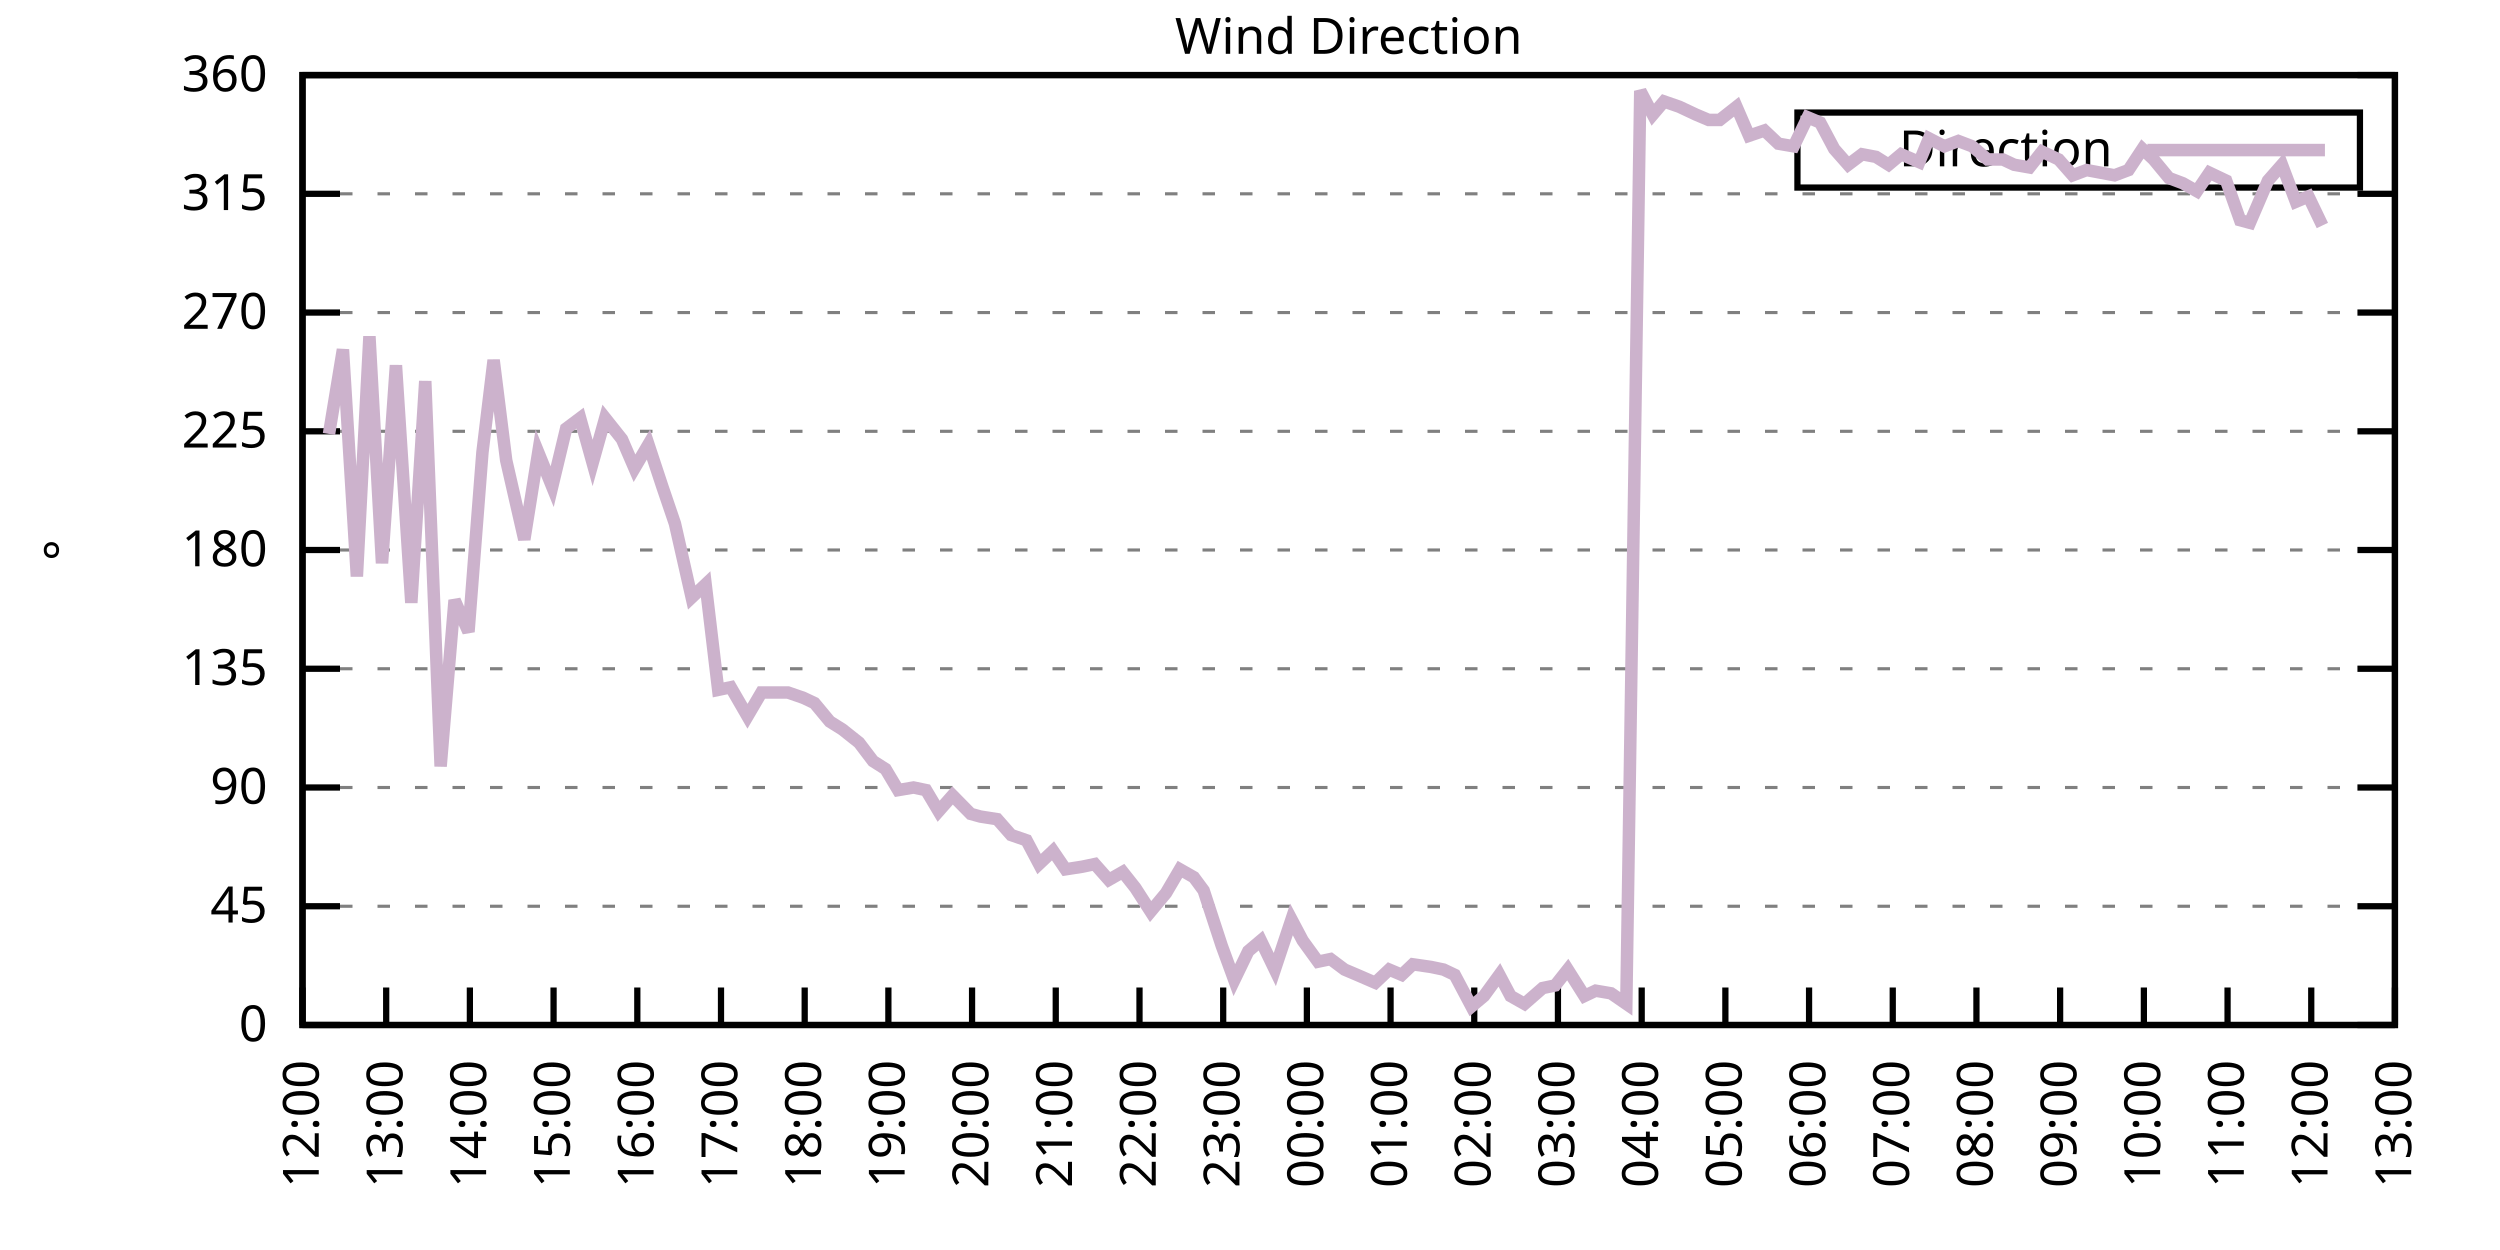
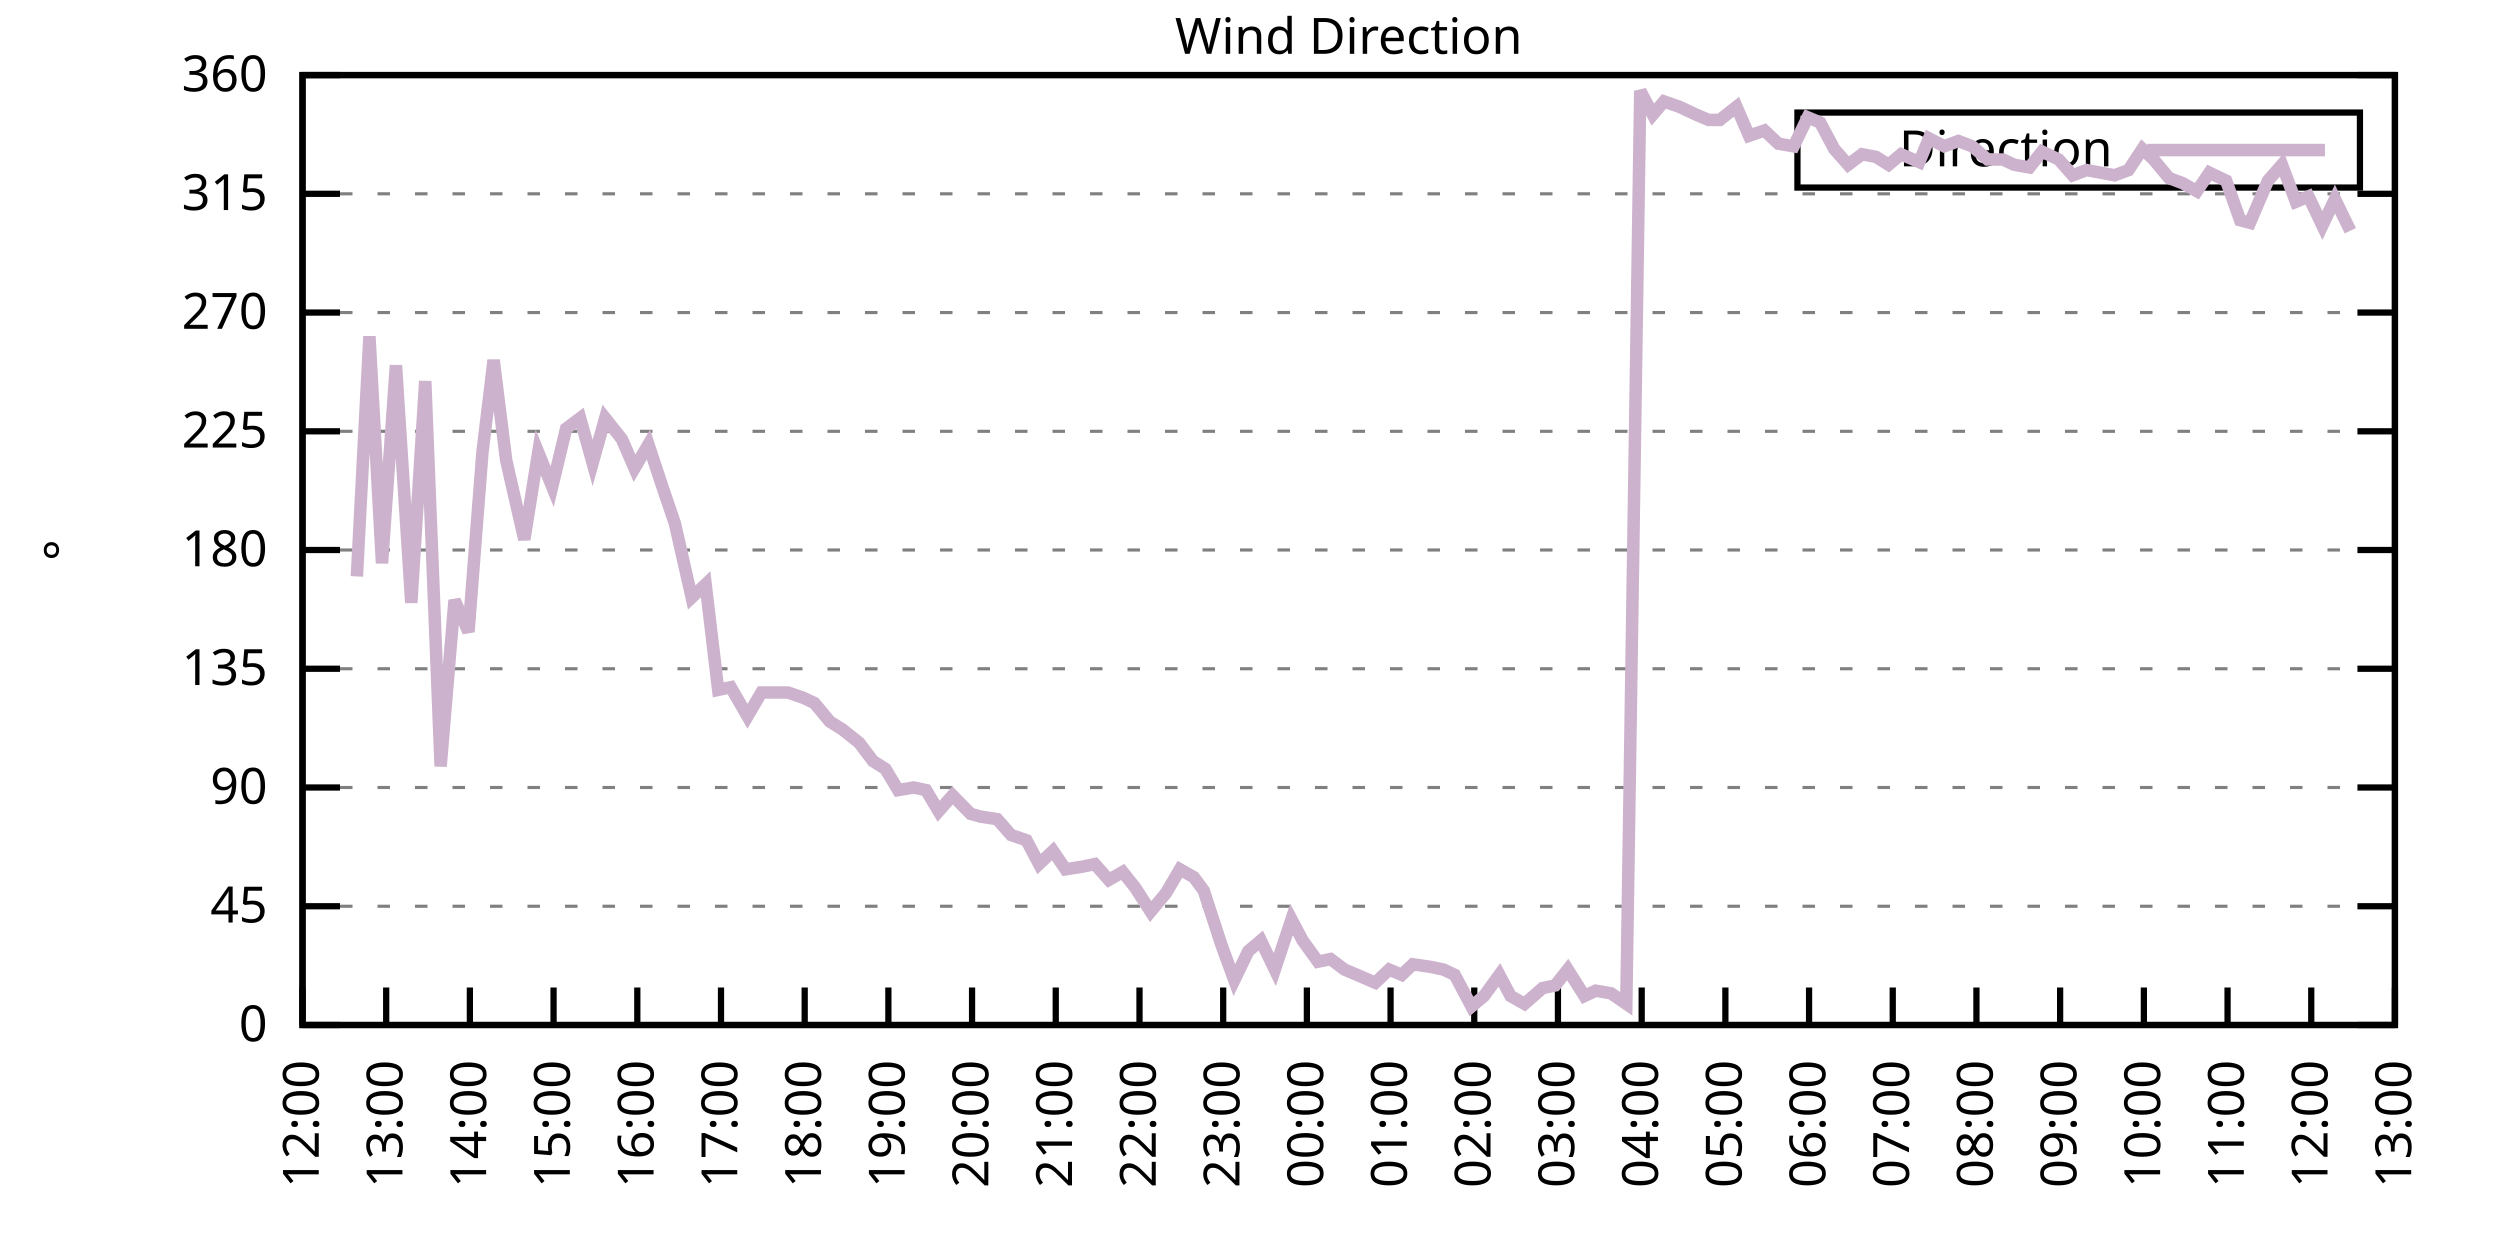
<svg xmlns="http://www.w3.org/2000/svg" xmlns:xlink="http://www.w3.org/1999/xlink" width="400" height="200" viewBox="0 0 400 200">
  <g id="gnuplot_canvas">
    <rect x="0" y="0" width="400" height="200" fill="none" />
    <defs>
      <circle id="gpDot" r="0.5" stroke-width="0.5" stroke="currentColor" />
      <path id="gpPt0" stroke-width="0.333" stroke="currentColor" d="M-1,0 h2 M0,-1 v2" />
      <path id="gpPt1" stroke-width="0.333" stroke="currentColor" d="M-1,-1 L1,1 M1,-1 L-1,1" />
      <path id="gpPt2" stroke-width="0.333" stroke="currentColor" d="M-1,0 L1,0 M0,-1 L0,1 M-1,-1 L1,1 M-1,1 L1,-1" />
      <rect id="gpPt3" stroke-width="0.333" stroke="currentColor" x="-1" y="-1" width="2" height="2" />
      <rect id="gpPt4" stroke-width="0.333" stroke="currentColor" fill="currentColor" x="-1" y="-1" width="2" height="2" />
      <circle id="gpPt5" stroke-width="0.333" stroke="currentColor" cx="0" cy="0" r="1" />
      <use xlink:href="#gpPt5" id="gpPt6" fill="currentColor" stroke="none" />
      <path id="gpPt7" stroke-width="0.333" stroke="currentColor" d="M0,-1.33 L-1.33,0.67 L1.33,0.67 z" />
      <use xlink:href="#gpPt7" id="gpPt8" fill="currentColor" stroke="none" />
      <use xlink:href="#gpPt7" id="gpPt9" stroke="currentColor" transform="rotate(180)" />
      <use xlink:href="#gpPt9" id="gpPt10" fill="currentColor" stroke="none" />
      <use xlink:href="#gpPt3" id="gpPt11" stroke="currentColor" transform="rotate(45)" />
      <use xlink:href="#gpPt11" id="gpPt12" fill="currentColor" stroke="none" />
      <path id="gpPt13" stroke-width="0.333" stroke="currentColor" d="M0,1.330 L1.265,0.411 L0.782,-1.067 L-0.782,-1.076 L-1.265,0.411 z" />
      <use xlink:href="#gpPt13" id="gpPt14" fill="currentColor" stroke="none" />
      <filter id="textbox" filterUnits="objectBoundingBox" x="0" y="0" height="1" width="1">
        <feFlood flood-color="white" flood-opacity="1" result="bgnd" />
        <feComposite in="SourceGraphic" in2="bgnd" operator="atop" />
      </filter>
      <filter id="greybox" filterUnits="objectBoundingBox" x="0" y="0" height="1" width="1">
        <feFlood flood-color="lightgrey" flood-opacity="1" result="grey" />
        <feComposite in="SourceGraphic" in2="grey" operator="atop" />
      </filter>
    </defs>
    <g fill="none" color="white" stroke="currentColor" stroke-width="1.00" stroke-linecap="butt" stroke-linejoin="miter">
</g>
    <g fill="none" color="black" stroke="currentColor" stroke-width="1.00" stroke-linecap="butt" stroke-linejoin="miter">
      <g stroke="none" shape-rendering="crispEdges">
        <polygon fill="rgb(255, 255, 255)" points="48.40,164.00 383.18,164.00 383.18,12.02 48.40,12.02 " />
      </g>
    </g>
    <g fill="none" color="black" stroke="currentColor" stroke-width="1.00" stroke-linecap="butt" stroke-linejoin="miter">
</g>
    <g fill="none" color="black" stroke="black" stroke-width="0.50" stroke-linecap="butt" stroke-linejoin="miter">
</g>
    <g fill="none" color="gray" stroke="currentColor" stroke-width="0.50" stroke-linecap="butt" stroke-linejoin="miter">
      <path stroke="gray" stroke-dasharray="2,4" class="gridline" d="M48.40,164.00 L383.19,164.00  " />
    </g>
    <g fill="none" color="gray" stroke="gray" stroke-width="1.00" stroke-linecap="butt" stroke-linejoin="miter">
</g>
    <g fill="none" color="black" stroke="currentColor" stroke-width="1.00" stroke-linecap="butt" stroke-linejoin="miter">
      <path stroke="black" d="M48.40,164.00 L54.40,164.00 M383.19,164.00 L377.19,164.00  " />
      <g transform="translate(42.80,166.60)" stroke="none" fill="black" font-family="Sans" font-size="8.00" text-anchor="end">
        <text>
          <tspan font-family="Sans"> 0</tspan>
        </text>
      </g>
    </g>
    <g fill="none" color="black" stroke="currentColor" stroke-width="1.00" stroke-linecap="butt" stroke-linejoin="miter">
</g>
    <g fill="none" color="black" stroke="black" stroke-width="0.50" stroke-linecap="butt" stroke-linejoin="miter">
</g>
    <g fill="none" color="gray" stroke="currentColor" stroke-width="0.50" stroke-linecap="butt" stroke-linejoin="miter">
      <path stroke="gray" stroke-dasharray="2,4" class="gridline" d="M48.40,145.00 L383.19,145.00  " />
    </g>
    <g fill="none" color="gray" stroke="gray" stroke-width="1.00" stroke-linecap="butt" stroke-linejoin="miter">
</g>
    <g fill="none" color="black" stroke="currentColor" stroke-width="1.00" stroke-linecap="butt" stroke-linejoin="miter">
      <path stroke="black" d="M48.40,145.00 L54.40,145.00 M383.19,145.00 L377.19,145.00  " />
      <g transform="translate(42.80,147.60)" stroke="none" fill="black" font-family="Sans" font-size="8.00" text-anchor="end">
        <text>
          <tspan font-family="Sans"> 45</tspan>
        </text>
      </g>
    </g>
    <g fill="none" color="black" stroke="currentColor" stroke-width="1.00" stroke-linecap="butt" stroke-linejoin="miter">
</g>
    <g fill="none" color="black" stroke="black" stroke-width="0.50" stroke-linecap="butt" stroke-linejoin="miter">
</g>
    <g fill="none" color="gray" stroke="currentColor" stroke-width="0.50" stroke-linecap="butt" stroke-linejoin="miter">
      <path stroke="gray" stroke-dasharray="2,4" class="gridline" d="M48.40,126.00 L383.19,126.00  " />
    </g>
    <g fill="none" color="gray" stroke="gray" stroke-width="1.00" stroke-linecap="butt" stroke-linejoin="miter">
</g>
    <g fill="none" color="black" stroke="currentColor" stroke-width="1.00" stroke-linecap="butt" stroke-linejoin="miter">
      <path stroke="black" d="M48.40,126.00 L54.40,126.00 M383.19,126.00 L377.19,126.00  " />
      <g transform="translate(42.80,128.60)" stroke="none" fill="black" font-family="Sans" font-size="8.00" text-anchor="end">
        <text>
          <tspan font-family="Sans"> 90</tspan>
        </text>
      </g>
    </g>
    <g fill="none" color="black" stroke="currentColor" stroke-width="1.00" stroke-linecap="butt" stroke-linejoin="miter">
</g>
    <g fill="none" color="black" stroke="black" stroke-width="0.50" stroke-linecap="butt" stroke-linejoin="miter">
</g>
    <g fill="none" color="gray" stroke="currentColor" stroke-width="0.50" stroke-linecap="butt" stroke-linejoin="miter">
      <path stroke="gray" stroke-dasharray="2,4" class="gridline" d="M48.40,107.00 L383.19,107.00  " />
    </g>
    <g fill="none" color="gray" stroke="gray" stroke-width="1.00" stroke-linecap="butt" stroke-linejoin="miter">
</g>
    <g fill="none" color="black" stroke="currentColor" stroke-width="1.00" stroke-linecap="butt" stroke-linejoin="miter">
      <path stroke="black" d="M48.40,107.00 L54.40,107.00 M383.19,107.00 L377.19,107.00  " />
      <g transform="translate(42.80,109.60)" stroke="none" fill="black" font-family="Sans" font-size="8.00" text-anchor="end">
        <text>
          <tspan font-family="Sans"> 135</tspan>
        </text>
      </g>
    </g>
    <g fill="none" color="black" stroke="currentColor" stroke-width="1.00" stroke-linecap="butt" stroke-linejoin="miter">
</g>
    <g fill="none" color="black" stroke="black" stroke-width="0.50" stroke-linecap="butt" stroke-linejoin="miter">
</g>
    <g fill="none" color="gray" stroke="currentColor" stroke-width="0.50" stroke-linecap="butt" stroke-linejoin="miter">
      <path stroke="gray" stroke-dasharray="2,4" class="gridline" d="M48.40,88.00 L383.19,88.00  " />
    </g>
    <g fill="none" color="gray" stroke="gray" stroke-width="1.00" stroke-linecap="butt" stroke-linejoin="miter">
</g>
    <g fill="none" color="black" stroke="currentColor" stroke-width="1.00" stroke-linecap="butt" stroke-linejoin="miter">
      <path stroke="black" d="M48.40,88.00 L54.40,88.00 M383.19,88.00 L377.19,88.00  " />
      <g transform="translate(42.80,90.60)" stroke="none" fill="black" font-family="Sans" font-size="8.00" text-anchor="end">
        <text>
          <tspan font-family="Sans"> 180</tspan>
        </text>
      </g>
    </g>
    <g fill="none" color="black" stroke="currentColor" stroke-width="1.00" stroke-linecap="butt" stroke-linejoin="miter">
</g>
    <g fill="none" color="black" stroke="black" stroke-width="0.50" stroke-linecap="butt" stroke-linejoin="miter">
</g>
    <g fill="none" color="gray" stroke="currentColor" stroke-width="0.50" stroke-linecap="butt" stroke-linejoin="miter">
      <path stroke="gray" stroke-dasharray="2,4" class="gridline" d="M48.40,69.01 L383.19,69.01  " />
    </g>
    <g fill="none" color="gray" stroke="gray" stroke-width="1.00" stroke-linecap="butt" stroke-linejoin="miter">
</g>
    <g fill="none" color="black" stroke="currentColor" stroke-width="1.00" stroke-linecap="butt" stroke-linejoin="miter">
      <path stroke="black" d="M48.40,69.01 L54.40,69.01 M383.19,69.01 L377.19,69.01  " />
      <g transform="translate(42.80,71.61)" stroke="none" fill="black" font-family="Sans" font-size="8.00" text-anchor="end">
        <text>
          <tspan font-family="Sans"> 225</tspan>
        </text>
      </g>
    </g>
    <g fill="none" color="black" stroke="currentColor" stroke-width="1.00" stroke-linecap="butt" stroke-linejoin="miter">
</g>
    <g fill="none" color="black" stroke="black" stroke-width="0.50" stroke-linecap="butt" stroke-linejoin="miter">
</g>
    <g fill="none" color="gray" stroke="currentColor" stroke-width="0.50" stroke-linecap="butt" stroke-linejoin="miter">
      <path stroke="gray" stroke-dasharray="2,4" class="gridline" d="M48.40,50.01 L383.19,50.01  " />
    </g>
    <g fill="none" color="gray" stroke="gray" stroke-width="1.00" stroke-linecap="butt" stroke-linejoin="miter">
</g>
    <g fill="none" color="black" stroke="currentColor" stroke-width="1.00" stroke-linecap="butt" stroke-linejoin="miter">
      <path stroke="black" d="M48.40,50.01 L54.40,50.01 M383.19,50.01 L377.19,50.01  " />
      <g transform="translate(42.80,52.61)" stroke="none" fill="black" font-family="Sans" font-size="8.00" text-anchor="end">
        <text>
          <tspan font-family="Sans"> 270</tspan>
        </text>
      </g>
    </g>
    <g fill="none" color="black" stroke="currentColor" stroke-width="1.00" stroke-linecap="butt" stroke-linejoin="miter">
</g>
    <g fill="none" color="black" stroke="black" stroke-width="0.50" stroke-linecap="butt" stroke-linejoin="miter">
</g>
    <g fill="none" color="gray" stroke="currentColor" stroke-width="0.50" stroke-linecap="butt" stroke-linejoin="miter">
      <path stroke="gray" stroke-dasharray="2,4" class="gridline" d="M48.40,31.01 L383.19,31.01  " />
    </g>
    <g fill="none" color="gray" stroke="gray" stroke-width="1.00" stroke-linecap="butt" stroke-linejoin="miter">
</g>
    <g fill="none" color="black" stroke="currentColor" stroke-width="1.00" stroke-linecap="butt" stroke-linejoin="miter">
      <path stroke="black" d="M48.40,31.01 L54.40,31.01 M383.19,31.01 L377.19,31.01  " />
      <g transform="translate(42.80,33.61)" stroke="none" fill="black" font-family="Sans" font-size="8.00" text-anchor="end">
        <text>
          <tspan font-family="Sans"> 315</tspan>
        </text>
      </g>
    </g>
    <g fill="none" color="black" stroke="currentColor" stroke-width="1.00" stroke-linecap="butt" stroke-linejoin="miter">
</g>
    <g fill="none" color="black" stroke="black" stroke-width="0.50" stroke-linecap="butt" stroke-linejoin="miter">
</g>
    <g fill="none" color="gray" stroke="currentColor" stroke-width="0.50" stroke-linecap="butt" stroke-linejoin="miter">
      <path stroke="gray" stroke-dasharray="2,4" class="gridline" d="M48.40,12.01 L383.19,12.01  " />
    </g>
    <g fill="none" color="gray" stroke="gray" stroke-width="1.00" stroke-linecap="butt" stroke-linejoin="miter">
</g>
    <g fill="none" color="black" stroke="currentColor" stroke-width="1.00" stroke-linecap="butt" stroke-linejoin="miter">
      <path stroke="black" d="M48.40,12.01 L54.40,12.01 M383.19,12.01 L377.19,12.01  " />
      <g transform="translate(42.80,14.61)" stroke="none" fill="black" font-family="Sans" font-size="8.00" text-anchor="end">
        <text>
          <tspan font-family="Sans"> 360</tspan>
        </text>
      </g>
    </g>
    <g fill="none" color="black" stroke="currentColor" stroke-width="1.00" stroke-linecap="butt" stroke-linejoin="miter">
      <path stroke="black" d="M48.40,164.00 L48.40,158.00  " />
      <g transform="translate(51.00,169.60) rotate(270.00)" stroke="none" fill="black" font-family="Sans" font-size="8.00" text-anchor="end">
        <text>
          <tspan font-family="Sans">12:00</tspan>
        </text>
      </g>
    </g>
    <g fill="none" color="black" stroke="currentColor" stroke-width="1.00" stroke-linecap="butt" stroke-linejoin="miter">
      <path stroke="black" d="M61.79,164.00 L61.79,158.00  " />
      <g transform="translate(64.39,169.60) rotate(270.00)" stroke="none" fill="black" font-family="Sans" font-size="8.00" text-anchor="end">
        <text>
          <tspan font-family="Sans">13:00</tspan>
        </text>
      </g>
    </g>
    <g fill="none" color="black" stroke="currentColor" stroke-width="1.00" stroke-linecap="butt" stroke-linejoin="miter">
      <path stroke="black" d="M75.18,164.00 L75.18,158.00  " />
      <g transform="translate(77.78,169.60) rotate(270.00)" stroke="none" fill="black" font-family="Sans" font-size="8.00" text-anchor="end">
        <text>
          <tspan font-family="Sans">14:00</tspan>
        </text>
      </g>
    </g>
    <g fill="none" color="black" stroke="currentColor" stroke-width="1.00" stroke-linecap="butt" stroke-linejoin="miter">
      <path stroke="black" d="M88.57,164.00 L88.57,158.00  " />
      <g transform="translate(91.17,169.60) rotate(270.00)" stroke="none" fill="black" font-family="Sans" font-size="8.00" text-anchor="end">
        <text>
          <tspan font-family="Sans">15:00</tspan>
        </text>
      </g>
    </g>
    <g fill="none" color="black" stroke="currentColor" stroke-width="1.00" stroke-linecap="butt" stroke-linejoin="miter">
      <path stroke="black" d="M101.97,164.00 L101.97,158.00  " />
      <g transform="translate(104.57,169.60) rotate(270.00)" stroke="none" fill="black" font-family="Sans" font-size="8.00" text-anchor="end">
        <text>
          <tspan font-family="Sans">16:00</tspan>
        </text>
      </g>
    </g>
    <g fill="none" color="black" stroke="currentColor" stroke-width="1.00" stroke-linecap="butt" stroke-linejoin="miter">
      <path stroke="black" d="M115.36,164.00 L115.36,158.00  " />
      <g transform="translate(117.96,169.60) rotate(270.00)" stroke="none" fill="black" font-family="Sans" font-size="8.00" text-anchor="end">
        <text>
          <tspan font-family="Sans">17:00</tspan>
        </text>
      </g>
    </g>
    <g fill="none" color="black" stroke="currentColor" stroke-width="1.00" stroke-linecap="butt" stroke-linejoin="miter">
      <path stroke="black" d="M128.75,164.00 L128.75,158.00  " />
      <g transform="translate(131.35,169.60) rotate(270.00)" stroke="none" fill="black" font-family="Sans" font-size="8.00" text-anchor="end">
        <text>
          <tspan font-family="Sans">18:00</tspan>
        </text>
      </g>
    </g>
    <g fill="none" color="black" stroke="currentColor" stroke-width="1.00" stroke-linecap="butt" stroke-linejoin="miter">
      <path stroke="black" d="M142.14,164.00 L142.14,158.00  " />
      <g transform="translate(144.74,169.60) rotate(270.00)" stroke="none" fill="black" font-family="Sans" font-size="8.00" text-anchor="end">
        <text>
          <tspan font-family="Sans">19:00</tspan>
        </text>
      </g>
    </g>
    <g fill="none" color="black" stroke="currentColor" stroke-width="1.00" stroke-linecap="butt" stroke-linejoin="miter">
      <path stroke="black" d="M155.53,164.00 L155.53,158.00  " />
      <g transform="translate(158.13,169.60) rotate(270.00)" stroke="none" fill="black" font-family="Sans" font-size="8.00" text-anchor="end">
        <text>
          <tspan font-family="Sans">20:00</tspan>
        </text>
      </g>
    </g>
    <g fill="none" color="black" stroke="currentColor" stroke-width="1.00" stroke-linecap="butt" stroke-linejoin="miter">
      <path stroke="black" d="M168.92,164.00 L168.92,158.00  " />
      <g transform="translate(171.52,169.60) rotate(270.00)" stroke="none" fill="black" font-family="Sans" font-size="8.00" text-anchor="end">
        <text>
          <tspan font-family="Sans">21:00</tspan>
        </text>
      </g>
    </g>
    <g fill="none" color="black" stroke="currentColor" stroke-width="1.00" stroke-linecap="butt" stroke-linejoin="miter">
      <path stroke="black" d="M182.32,164.00 L182.32,158.00  " />
      <g transform="translate(184.92,169.60) rotate(270.00)" stroke="none" fill="black" font-family="Sans" font-size="8.00" text-anchor="end">
        <text>
          <tspan font-family="Sans">22:00</tspan>
        </text>
      </g>
    </g>
    <g fill="none" color="black" stroke="currentColor" stroke-width="1.00" stroke-linecap="butt" stroke-linejoin="miter">
      <path stroke="black" d="M195.71,164.00 L195.71,158.00  " />
      <g transform="translate(198.31,169.60) rotate(270.00)" stroke="none" fill="black" font-family="Sans" font-size="8.00" text-anchor="end">
        <text>
          <tspan font-family="Sans">23:00</tspan>
        </text>
      </g>
    </g>
    <g fill="none" color="black" stroke="currentColor" stroke-width="1.00" stroke-linecap="butt" stroke-linejoin="miter">
      <path stroke="black" d="M209.10,164.00 L209.10,158.00  " />
      <g transform="translate(211.70,169.60) rotate(270.00)" stroke="none" fill="black" font-family="Sans" font-size="8.00" text-anchor="end">
        <text>
          <tspan font-family="Sans">00:00</tspan>
        </text>
      </g>
    </g>
    <g fill="none" color="black" stroke="currentColor" stroke-width="1.00" stroke-linecap="butt" stroke-linejoin="miter">
      <path stroke="black" d="M222.49,164.00 L222.49,158.00  " />
      <g transform="translate(225.09,169.60) rotate(270.00)" stroke="none" fill="black" font-family="Sans" font-size="8.00" text-anchor="end">
        <text>
          <tspan font-family="Sans">01:00</tspan>
        </text>
      </g>
    </g>
    <g fill="none" color="black" stroke="currentColor" stroke-width="1.00" stroke-linecap="butt" stroke-linejoin="miter">
      <path stroke="black" d="M235.88,164.00 L235.88,158.00  " />
      <g transform="translate(238.48,169.60) rotate(270.00)" stroke="none" fill="black" font-family="Sans" font-size="8.00" text-anchor="end">
        <text>
          <tspan font-family="Sans">02:00</tspan>
        </text>
      </g>
    </g>
    <g fill="none" color="black" stroke="currentColor" stroke-width="1.00" stroke-linecap="butt" stroke-linejoin="miter">
      <path stroke="black" d="M249.27,164.00 L249.27,158.00  " />
      <g transform="translate(251.87,169.60) rotate(270.00)" stroke="none" fill="black" font-family="Sans" font-size="8.00" text-anchor="end">
        <text>
          <tspan font-family="Sans">03:00</tspan>
        </text>
      </g>
    </g>
    <g fill="none" color="black" stroke="currentColor" stroke-width="1.00" stroke-linecap="butt" stroke-linejoin="miter">
      <path stroke="black" d="M262.67,164.00 L262.67,158.00  " />
      <g transform="translate(265.27,169.60) rotate(270.00)" stroke="none" fill="black" font-family="Sans" font-size="8.00" text-anchor="end">
        <text>
          <tspan font-family="Sans">04:00</tspan>
        </text>
      </g>
    </g>
    <g fill="none" color="black" stroke="currentColor" stroke-width="1.00" stroke-linecap="butt" stroke-linejoin="miter">
      <path stroke="black" d="M276.06,164.00 L276.06,158.00  " />
      <g transform="translate(278.66,169.60) rotate(270.00)" stroke="none" fill="black" font-family="Sans" font-size="8.00" text-anchor="end">
        <text>
          <tspan font-family="Sans">05:00</tspan>
        </text>
      </g>
    </g>
    <g fill="none" color="black" stroke="currentColor" stroke-width="1.00" stroke-linecap="butt" stroke-linejoin="miter">
      <path stroke="black" d="M289.45,164.00 L289.45,158.00  " />
      <g transform="translate(292.05,169.60) rotate(270.00)" stroke="none" fill="black" font-family="Sans" font-size="8.00" text-anchor="end">
        <text>
          <tspan font-family="Sans">06:00</tspan>
        </text>
      </g>
    </g>
    <g fill="none" color="black" stroke="currentColor" stroke-width="1.00" stroke-linecap="butt" stroke-linejoin="miter">
      <path stroke="black" d="M302.84,164.00 L302.84,158.00  " />
      <g transform="translate(305.44,169.60) rotate(270.00)" stroke="none" fill="black" font-family="Sans" font-size="8.00" text-anchor="end">
        <text>
          <tspan font-family="Sans">07:00</tspan>
        </text>
      </g>
    </g>
    <g fill="none" color="black" stroke="currentColor" stroke-width="1.00" stroke-linecap="butt" stroke-linejoin="miter">
      <path stroke="black" d="M316.23,164.00 L316.23,158.00  " />
      <g transform="translate(318.83,169.60) rotate(270.00)" stroke="none" fill="black" font-family="Sans" font-size="8.00" text-anchor="end">
        <text>
          <tspan font-family="Sans">08:00</tspan>
        </text>
      </g>
    </g>
    <g fill="none" color="black" stroke="currentColor" stroke-width="1.00" stroke-linecap="butt" stroke-linejoin="miter">
      <path stroke="black" d="M329.62,164.00 L329.62,158.00  " />
      <g transform="translate(332.22,169.60) rotate(270.00)" stroke="none" fill="black" font-family="Sans" font-size="8.00" text-anchor="end">
        <text>
          <tspan font-family="Sans">09:00</tspan>
        </text>
      </g>
    </g>
    <g fill="none" color="black" stroke="currentColor" stroke-width="1.00" stroke-linecap="butt" stroke-linejoin="miter">
      <path stroke="black" d="M343.02,164.00 L343.02,158.00  " />
      <g transform="translate(345.62,169.60) rotate(270.00)" stroke="none" fill="black" font-family="Sans" font-size="8.00" text-anchor="end">
        <text>
          <tspan font-family="Sans">10:00</tspan>
        </text>
      </g>
    </g>
    <g fill="none" color="black" stroke="currentColor" stroke-width="1.00" stroke-linecap="butt" stroke-linejoin="miter">
      <path stroke="black" d="M356.41,164.00 L356.41,158.00  " />
      <g transform="translate(359.01,169.60) rotate(270.00)" stroke="none" fill="black" font-family="Sans" font-size="8.00" text-anchor="end">
        <text>
          <tspan font-family="Sans">11:00</tspan>
        </text>
      </g>
    </g>
    <g fill="none" color="black" stroke="currentColor" stroke-width="1.00" stroke-linecap="butt" stroke-linejoin="miter">
      <path stroke="black" d="M369.80,164.00 L369.80,158.00  " />
      <g transform="translate(372.40,169.60) rotate(270.00)" stroke="none" fill="black" font-family="Sans" font-size="8.00" text-anchor="end">
        <text>
          <tspan font-family="Sans">12:00</tspan>
        </text>
      </g>
    </g>
    <g fill="none" color="black" stroke="currentColor" stroke-width="1.00" stroke-linecap="butt" stroke-linejoin="miter">
      <path stroke="black" d="M383.19,164.00 L383.19,158.00  " />
      <g transform="translate(385.79,169.60) rotate(270.00)" stroke="none" fill="black" font-family="Sans" font-size="8.00" text-anchor="end">
        <text>
          <tspan font-family="Sans">13:00</tspan>
        </text>
      </g>
    </g>
    <g fill="none" color="black" stroke="currentColor" stroke-width="1.00" stroke-linecap="butt" stroke-linejoin="miter">
</g>
    <g fill="none" color="black" stroke="currentColor" stroke-width="1.00" stroke-linecap="butt" stroke-linejoin="miter">
      <path stroke="black" d="M48.40,12.01 L48.40,164.00 L383.19,164.00 L383.19,12.01 L48.40,12.01 Z  " />
    </g>
    <g fill="none" color="black" stroke="currentColor" stroke-width="1.00" stroke-linecap="butt" stroke-linejoin="miter">
</g>
    <g fill="none" color="black" stroke="currentColor" stroke-width="1.00" stroke-linecap="butt" stroke-linejoin="miter">
      <path stroke="black" d="M287.59,30.01 L287.59,18.01 L377.59,18.01 L377.59,30.01 L287.59,30.01 Z  " />
    </g>
    <g id="Wind_direction_plot_1">
      <g fill="none" color="white" stroke="black" stroke-width="2.00" stroke-linecap="butt" stroke-linejoin="miter">
</g>
      <g fill="none" color="black" stroke="currentColor" stroke-width="2.00" stroke-linecap="butt" stroke-linejoin="miter">
        <g transform="translate(337.99,26.61)" stroke="none" fill="black" font-family="Sans" font-size="8.00" text-anchor="end">
          <text>
            <tspan font-family="Sans">Direction</tspan>
          </text>
        </g>
      </g>
      <g fill="none" color="black" stroke="currentColor" stroke-width="2.00" stroke-linecap="butt" stroke-linejoin="miter">
-         <path stroke="rgb(204, 178, 204)" d="M343.59,24.01 L371.99,24.01 M52.64,69.43 L54.87,55.92 L57.10,92.23 L59.11,53.81 L61.12,90.12 L63.35,58.45   L65.81,96.45 L68.04,60.98 L70.50,122.62 L72.73,96.03 L74.96,101.09 L77.19,72.38 L78.98,57.61 L80.99,73.65   L83.89,86.32 L86.12,72.38 L88.35,77.87 L90.58,68.58 L92.82,66.90 L94.82,74.07 L96.83,66.90 L99.51,70.27   L101.52,74.92 L103.75,71.12 L105.98,77.87 L107.99,83.78 L110.67,95.60 L112.90,93.49 L114.91,110.38 L116.92,109.96   L119.60,114.60 L121.83,110.80 L124.06,110.80 L126.07,110.80 L128.53,111.65 L130.31,112.49 L132.77,115.45 L134.78,116.71   L137.45,118.83 L139.69,121.78 L141.69,123.05 L143.70,126.42 L146.16,126.00 L148.17,126.42 L150.18,129.80 L152.41,127.27   L155.31,130.22 L156.87,130.65 L159.55,131.07 L161.78,133.60 L164.24,134.45 L166.25,138.25 L168.48,136.14 L170.49,139.09   L173.17,138.67 L175.17,138.25 L177.41,140.78 L179.64,139.51 L181.65,142.05 L184.10,145.85 L186.56,142.89 L188.79,139.09   L191.02,140.36 L192.58,142.47 L195.48,151.33 L197.49,156.82 L199.73,152.18 L201.73,150.49 L203.97,155.13 L206.64,147.11   L208.43,150.49 L210.88,153.87 L212.89,153.45 L215.13,155.13 L217.13,155.98 L220.04,157.24 L222.27,155.13 L224.28,155.98   L226.06,154.29 L228.96,154.71 L230.97,155.13 L232.76,155.98 L235.44,161.04 L237.44,159.36 L239.90,155.98 L241.69,159.36   L243.92,160.62 L246.82,158.09 L248.83,157.67 L250.84,155.13 L253.51,159.36 L255.30,158.51 L257.76,158.93 L260.21,160.62   L262.44,14.54 L264.45,18.34 L266.24,16.23 L268.69,17.08 L271.37,18.34 L273.38,19.19 L275.16,19.19 L277.84,17.08   L279.85,21.72 L282.31,20.88 L284.54,22.99 L286.99,23.41 L289.23,18.77 L291.23,19.61 L293.47,23.83 L295.70,26.36   L297.93,24.68 L300.16,25.10 L302.17,26.36 L304.18,24.68 L307.08,25.94 L308.64,22.14 L311.10,23.41 L313.33,22.56   L315.56,23.41 L318.02,25.52 L320.47,25.52 L322.26,26.36 L324.71,26.79 L326.72,24.25 L329.40,25.52 L331.63,28.05   L333.86,27.21 L336.10,27.63 L338.33,28.05 L340.56,27.21 L342.79,23.83 L344.58,25.52 L347.03,28.48 L349.26,29.32   L351.50,30.59 L353.51,27.63 L356.18,28.90 L358.42,35.23 L359.98,35.65 L362.88,28.90 L365.11,26.36 L367.34,32.28   L369.35,31.43 L371.58,36.08  " />
+         <path stroke="rgb(204, 178, 204)" d="M343.59,24.01 L371.99,24.01 M57.10,92.23 L59.11,53.81 L61.12,90.12 L63.35,58.45 L65.81,96.45 L68.04,60.98   L70.50,122.62 L72.73,96.03 L74.96,101.09 L77.19,72.38 L78.98,57.61 L80.99,73.65 L83.89,86.32 L86.12,72.38   L88.35,77.87 L90.58,68.58 L92.82,66.90 L94.82,74.07 L96.83,66.90 L99.51,70.27 L101.52,74.92 L103.75,71.12   L105.98,77.87 L107.99,83.78 L110.67,95.60 L112.90,93.49 L114.91,110.38 L116.92,109.96 L119.60,114.60 L121.83,110.80   L124.06,110.80 L126.07,110.80 L128.53,111.65 L130.31,112.49 L132.77,115.45 L134.78,116.71 L137.45,118.83 L139.69,121.78   L141.69,123.05 L143.70,126.42 L146.16,126.00 L148.17,126.42 L150.18,129.80 L152.41,127.27 L155.31,130.22 L156.87,130.65   L159.55,131.07 L161.78,133.60 L164.24,134.45 L166.25,138.25 L168.48,136.14 L170.49,139.09 L173.17,138.67 L175.17,138.25   L177.41,140.78 L179.64,139.51 L181.65,142.05 L184.10,145.85 L186.56,142.89 L188.79,139.09 L191.02,140.36 L192.58,142.47   L195.48,151.33 L197.49,156.82 L199.73,152.18 L201.73,150.49 L203.97,155.13 L206.64,147.11 L208.43,150.49 L210.88,153.87   L212.89,153.45 L215.13,155.13 L217.13,155.98 L220.04,157.24 L222.27,155.13 L224.28,155.98 L226.06,154.29 L228.96,154.71   L230.97,155.13 L232.76,155.98 L235.44,161.04 L237.44,159.36 L239.90,155.98 L241.69,159.36 L243.92,160.62 L246.82,158.09   L248.83,157.67 L250.84,155.13 L253.51,159.36 L255.30,158.51 L257.76,158.93 L260.21,160.62 L262.44,14.54 L264.45,18.34   L266.24,16.23 L268.69,17.08 L271.37,18.34 L273.38,19.19 L275.16,19.19 L277.84,17.08 L279.85,21.72 L282.31,20.88   L284.54,22.99 L286.99,23.41 L289.23,18.77 L291.23,19.61 L293.47,23.83 L295.70,26.36 L297.93,24.68 L300.16,25.10   L302.17,26.36 L304.18,24.68 L307.08,25.94 L308.64,22.14 L311.10,23.41 L313.33,22.56 L315.56,23.41 L318.02,25.52   L320.47,25.52 L322.26,26.36 L324.71,26.79 L326.72,24.25 L329.40,25.52 L331.63,28.05 L333.86,27.21 L336.10,27.63   L338.33,28.05 L340.56,27.21 L342.79,23.83 L344.58,25.52 L347.03,28.48 L349.26,29.32 L351.50,30.59 L353.51,27.63   L356.18,28.90 L358.42,35.23 L359.98,35.65 L362.88,28.90 L365.11,26.36 L367.34,32.28 L369.35,31.43 L371.58,36.08   L373.59,31.85 L376.05,36.92  " />
      </g>
    </g>
    <g fill="none" color="black" stroke="currentColor" stroke-width="2.00" stroke-linecap="butt" stroke-linejoin="miter">
</g>
    <g fill="none" color="black" stroke="black" stroke-width="1.00" stroke-linecap="butt" stroke-linejoin="miter">
</g>
    <g fill="none" color="black" stroke="currentColor" stroke-width="1.00" stroke-linecap="butt" stroke-linejoin="miter">
      <path stroke="black" d="M48.40,12.01 L48.40,164.00 L383.19,164.00 L383.19,12.01 L48.40,12.01 Z  " />
      <g transform="translate(12.80,88.01) rotate(270.00)" stroke="none" fill="black" font-family="Sans" font-size="8.00" text-anchor="middle">
        <text>
          <tspan font-family="Sans">°</tspan>
        </text>
      </g>
    </g>
    <g fill="none" color="black" stroke="currentColor" stroke-width="1.00" stroke-linecap="butt" stroke-linejoin="miter">
</g>
    <g fill="none" color="black" stroke="currentColor" stroke-width="1.00" stroke-linecap="butt" stroke-linejoin="miter">
      <g transform="translate(215.79,8.61)" stroke="none" fill="black" font-family="Sans" font-size="8.00" text-anchor="middle">
        <text>
          <tspan font-family="Sans">Wind Direction</tspan>
        </text>
      </g>
    </g>
    <g fill="none" color="black" stroke="currentColor" stroke-width="1.00" stroke-linecap="butt" stroke-linejoin="miter">
</g>
  </g>
</svg>
